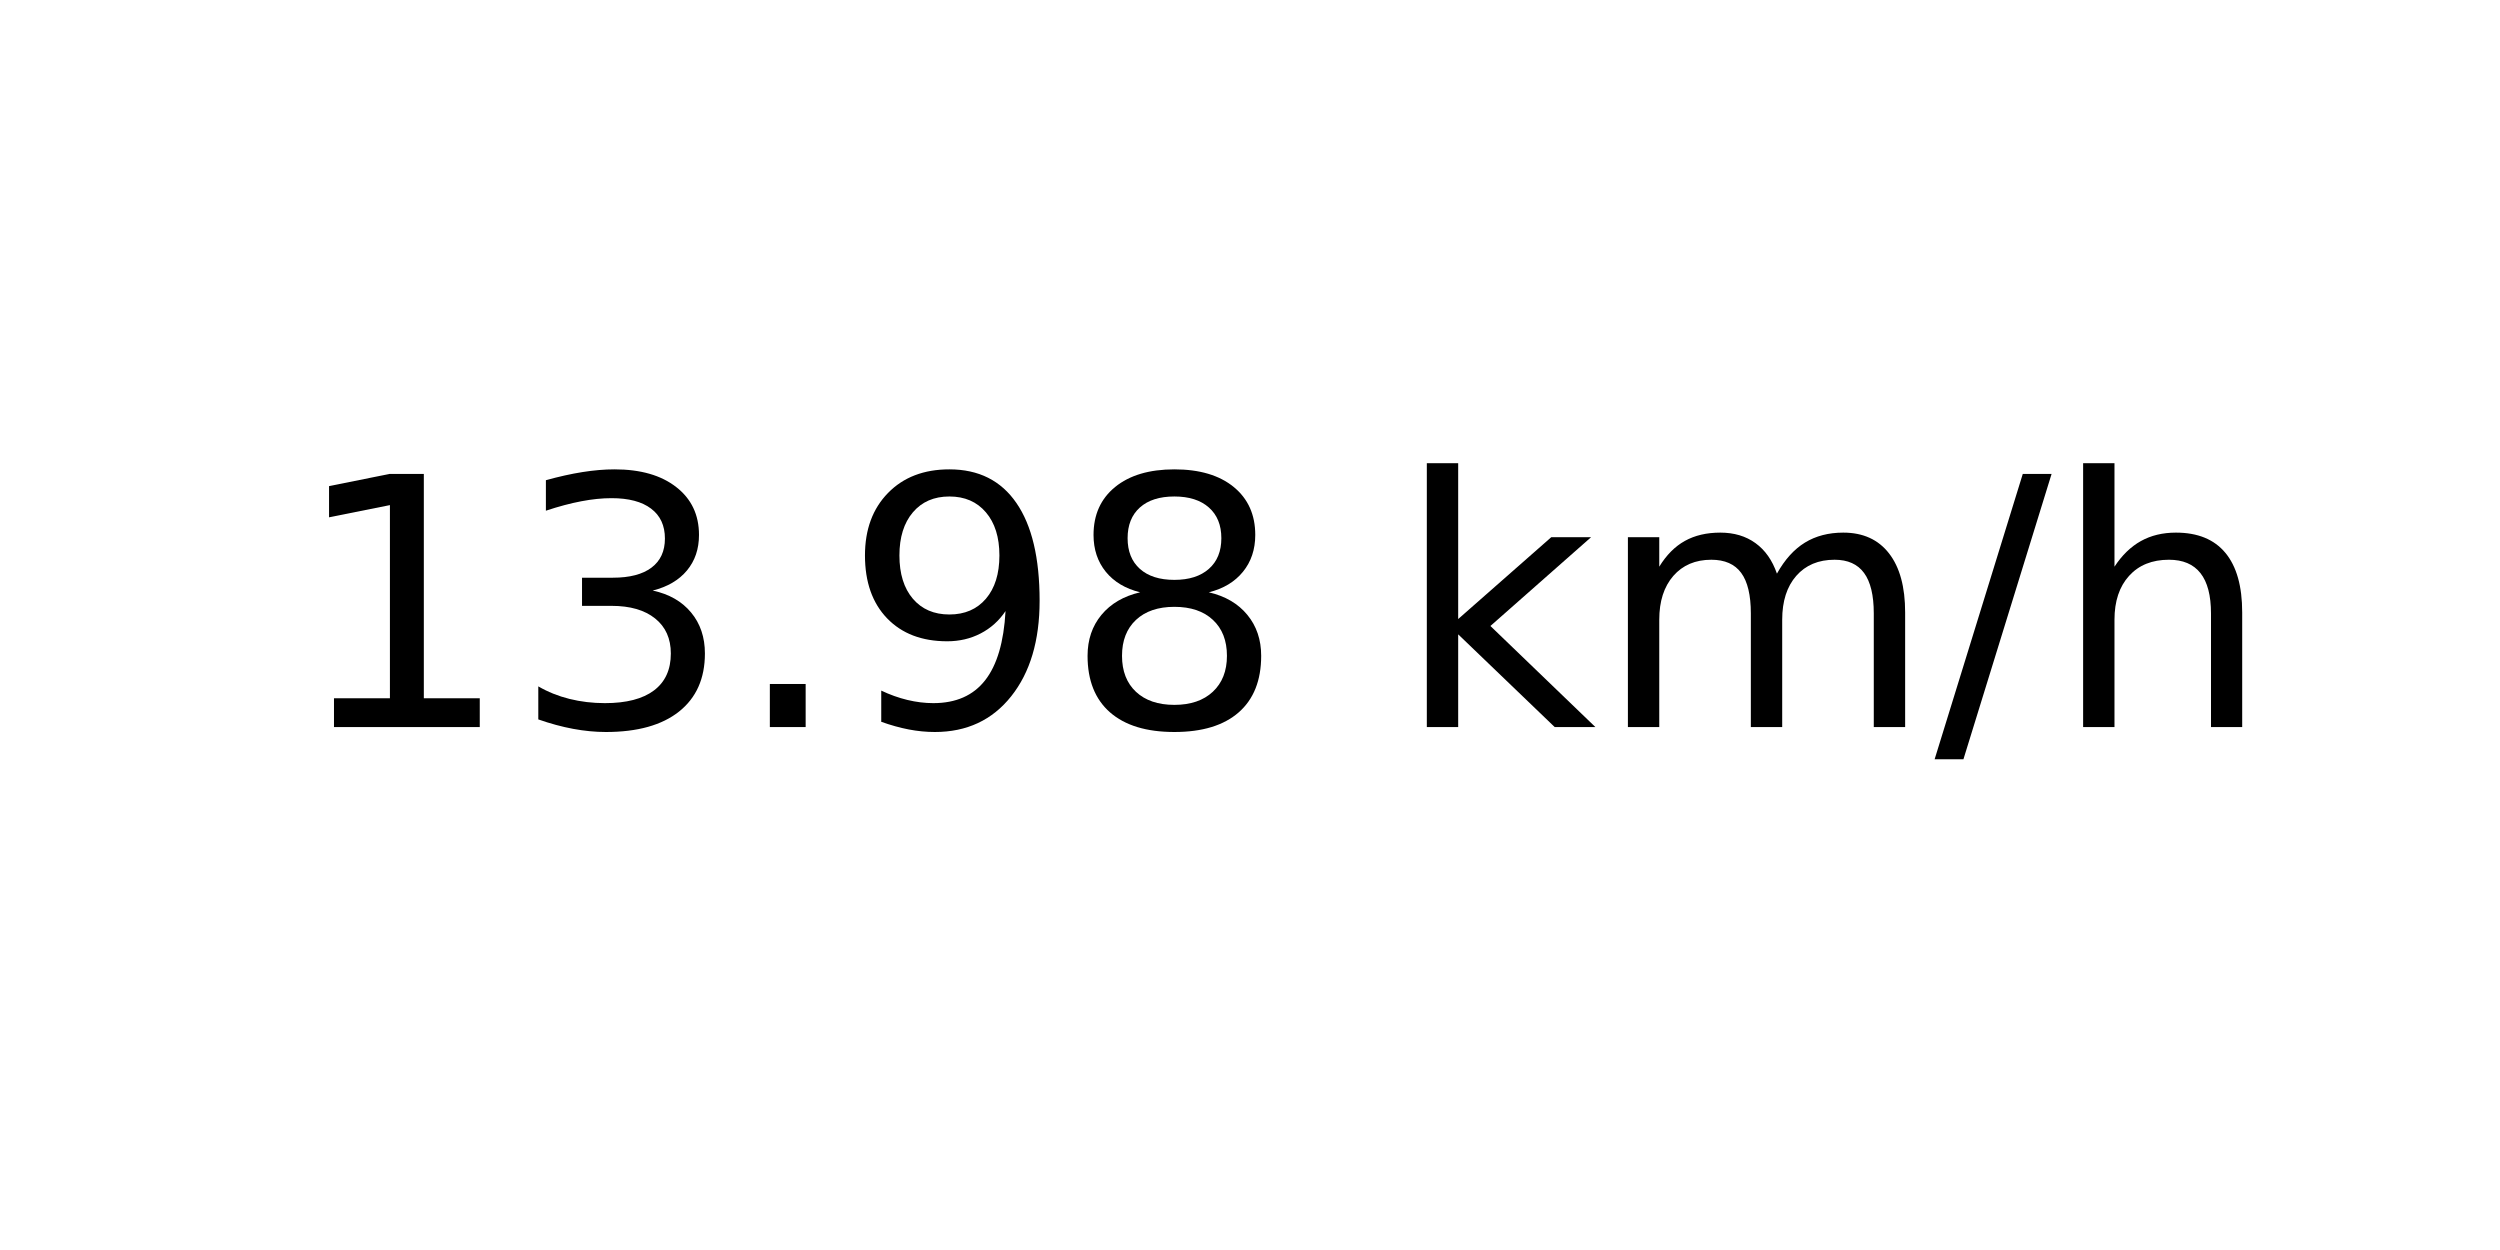
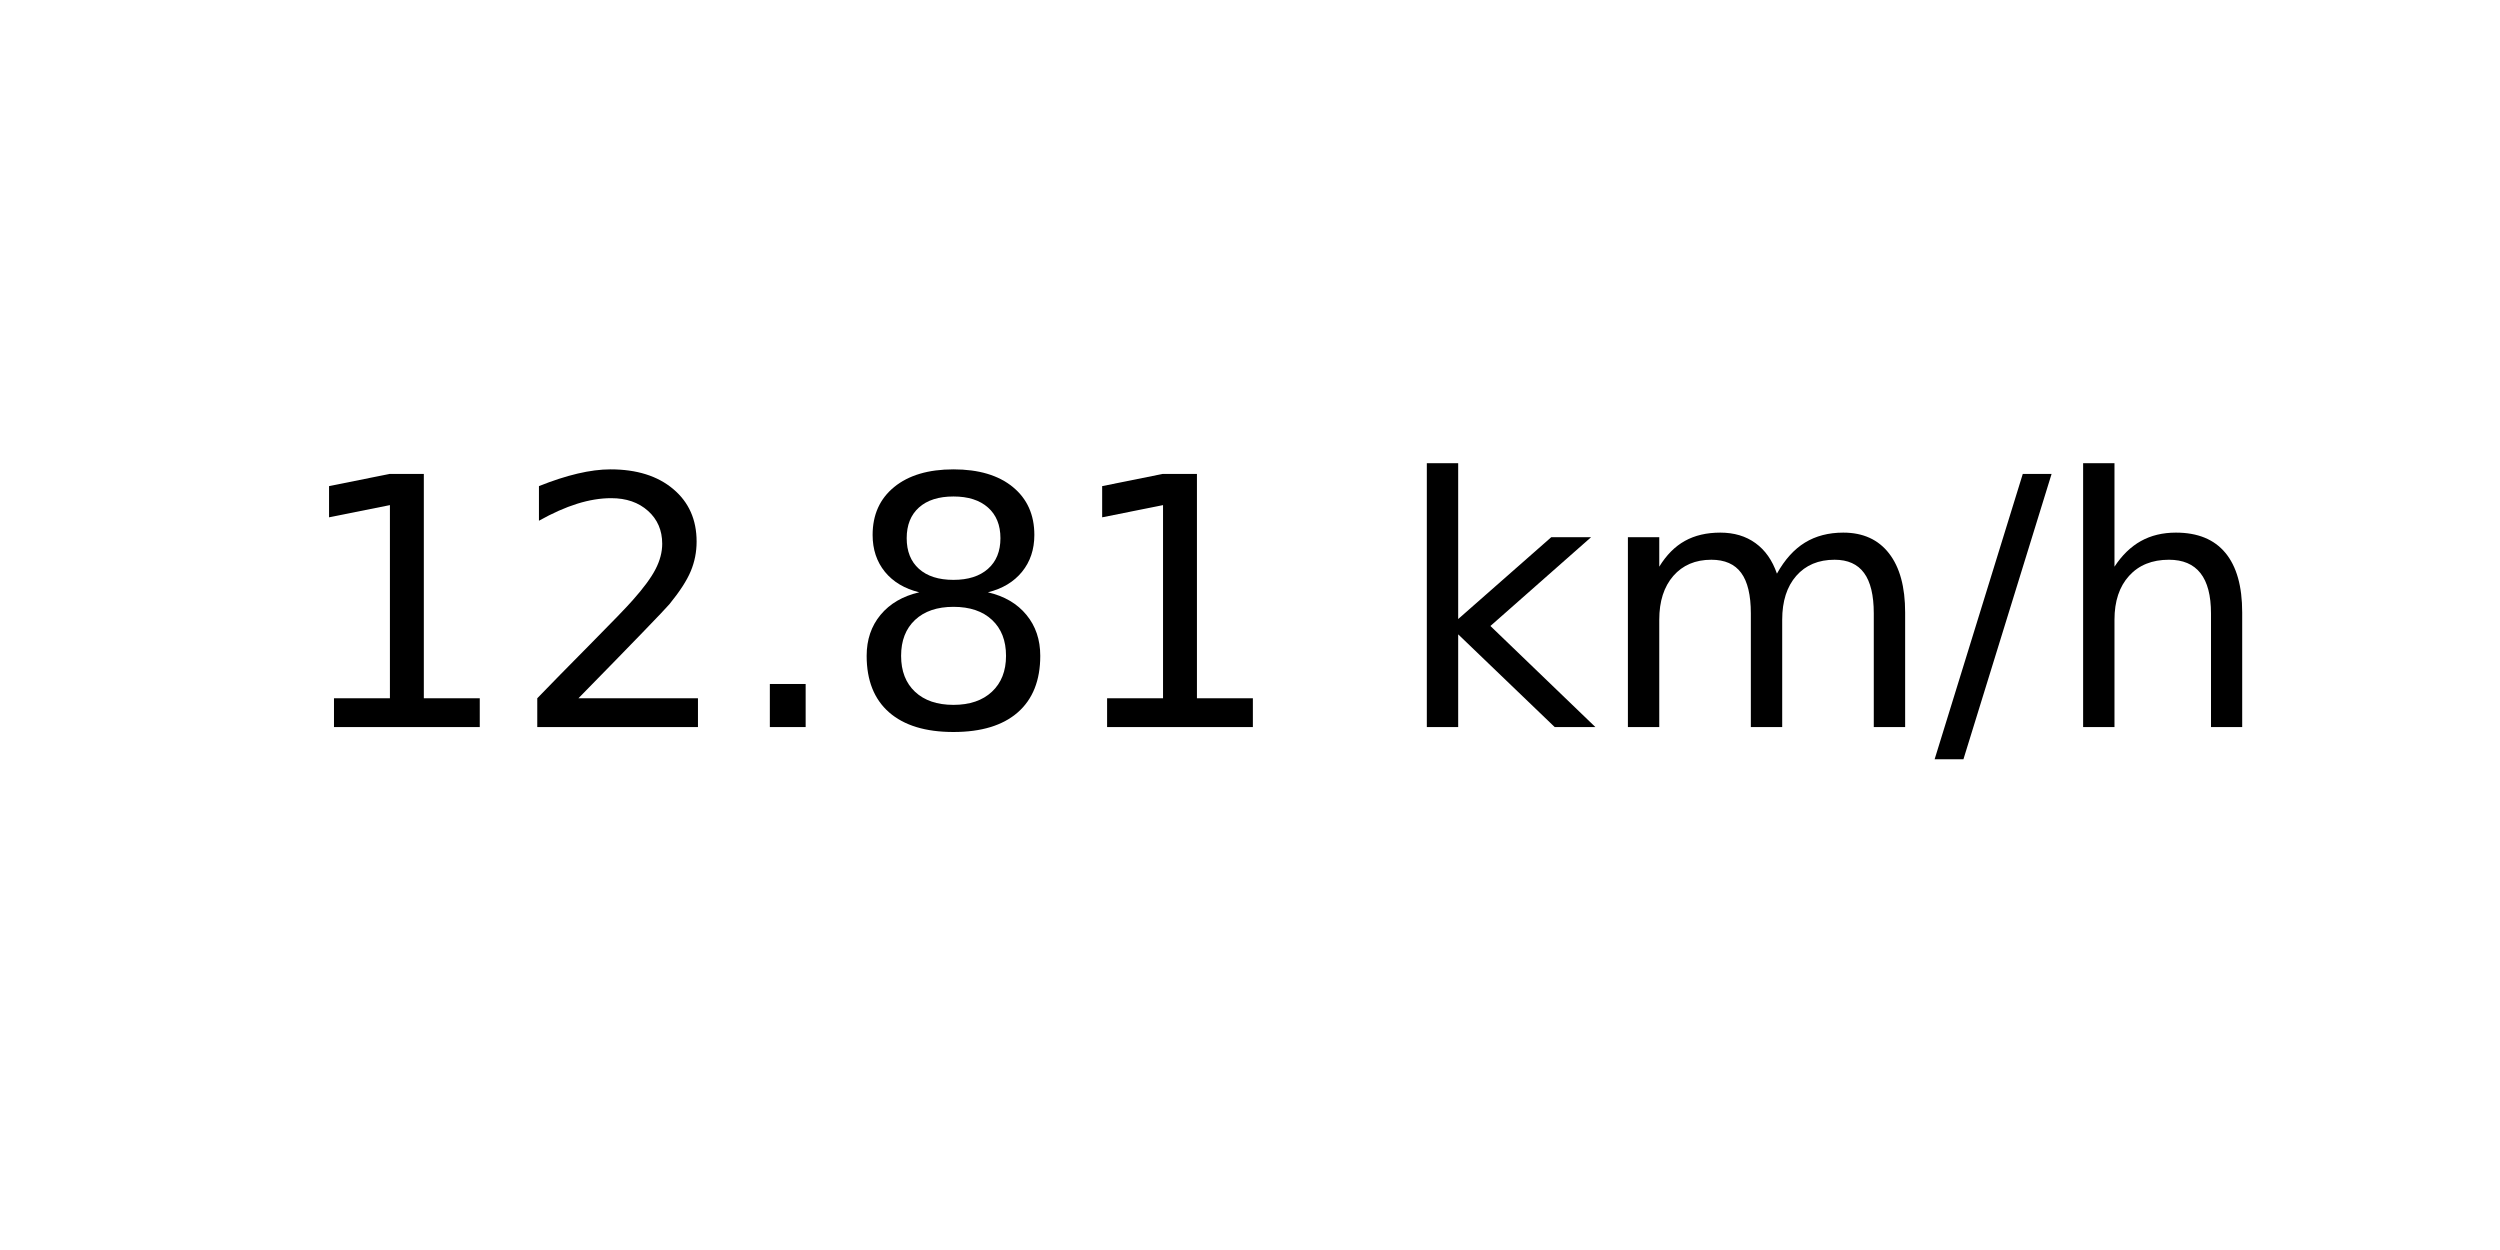
<svg xmlns="http://www.w3.org/2000/svg" xmlns:xlink="http://www.w3.org/1999/xlink" width="72pt" height="36pt" viewBox="0 0 72 36" version="1.1">
  <defs>
    <style type="text/css">*{stroke-linejoin: round; stroke-linecap: butt}</style>
  </defs>
  <g id="figure_1">
    <g id="axes_1">
      <g id="text_1">
        <g transform="translate(8.378125 20.93937) scale(0.1 -0.1)">
          <defs>
            <path id="DejaVuSans-31" d="M 794 531  L 1825 531  L 1825 4091  L 703 3866  L 703 4441  L 1819 4666  L 2450 4666  L 2450 531  L 3481 531  L 3481 0  L 794 0  L 794 531  z " transform="scale(0.015625)" />
-             <path id="DejaVuSans-33" d="M 2597 2516  Q 3050 2419 3304 2112  Q 3559 1806 3559 1356  Q 3559 666 3084 287  Q 2609 -91 1734 -91  Q 1441 -91 1130 -33  Q 819 25 488 141  L 488 750  Q 750 597 1062 519  Q 1375 441 1716 441  Q 2309 441 2620 675  Q 2931 909 2931 1356  Q 2931 1769 2642 2001  Q 2353 2234 1838 2234  L 1294 2234  L 1294 2753  L 1863 2753  Q 2328 2753 2575 2939  Q 2822 3125 2822 3475  Q 2822 3834 2567 4026  Q 2313 4219 1838 4219  Q 1578 4219 1281 4162  Q 984 4106 628 3988  L 628 4550  Q 988 4650 1302 4700  Q 1616 4750 1894 4750  Q 2613 4750 3031 4423  Q 3450 4097 3450 3541  Q 3450 3153 3228 2886  Q 3006 2619 2597 2516  z " transform="scale(0.015625)" />
+             <path id="DejaVuSans-32" d="M 1228 531  L 3431 531  L 3431 0  L 469 0  L 469 531  Q 828 903 1448 1529  Q 2069 2156 2228 2338  Q 2531 2678 2651 2914  Q 2772 3150 2772 3378  Q 2772 3750 2511 3984  Q 2250 4219 1831 4219  Q 1534 4219 1204 4116  Q 875 4013 500 3803  L 500 4441  Q 881 4594 1212 4672  Q 1544 4750 1819 4750  Q 2544 4750 2975 4387  Q 3406 4025 3406 3419  Q 3406 3131 3298 2873  Q 3191 2616 2906 2266  Q 2828 2175 2409 1742  Q 1991 1309 1228 531  z " transform="scale(0.015625)" />
            <path id="DejaVuSans-2e" d="M 684 794  L 1344 794  L 1344 0  L 684 0  L 684 794  z " transform="scale(0.015625)" />
-             <path id="DejaVuSans-39" d="M 703 97  L 703 672  Q 941 559 1184 500  Q 1428 441 1663 441  Q 2288 441 2617 861  Q 2947 1281 2994 2138  Q 2813 1869 2534 1725  Q 2256 1581 1919 1581  Q 1219 1581 811 2004  Q 403 2428 403 3163  Q 403 3881 828 4315  Q 1253 4750 1959 4750  Q 2769 4750 3195 4129  Q 3622 3509 3622 2328  Q 3622 1225 3098 567  Q 2575 -91 1691 -91  Q 1453 -91 1209 -44  Q 966 3 703 97  z M 1959 2075  Q 2384 2075 2632 2365  Q 2881 2656 2881 3163  Q 2881 3666 2632 3958  Q 2384 4250 1959 4250  Q 1534 4250 1286 3958  Q 1038 3666 1038 3163  Q 1038 2656 1286 2365  Q 1534 2075 1959 2075  z " transform="scale(0.015625)" />
            <path id="DejaVuSans-38" d="M 2034 2216  Q 1584 2216 1326 1975  Q 1069 1734 1069 1313  Q 1069 891 1326 650  Q 1584 409 2034 409  Q 2484 409 2743 651  Q 3003 894 3003 1313  Q 3003 1734 2745 1975  Q 2488 2216 2034 2216  z M 1403 2484  Q 997 2584 770 2862  Q 544 3141 544 3541  Q 544 4100 942 4425  Q 1341 4750 2034 4750  Q 2731 4750 3128 4425  Q 3525 4100 3525 3541  Q 3525 3141 3298 2862  Q 3072 2584 2669 2484  Q 3125 2378 3379 2068  Q 3634 1759 3634 1313  Q 3634 634 3220 271  Q 2806 -91 2034 -91  Q 1263 -91 848 271  Q 434 634 434 1313  Q 434 1759 690 2068  Q 947 2378 1403 2484  z M 1172 3481  Q 1172 3119 1398 2916  Q 1625 2713 2034 2713  Q 2441 2713 2670 2916  Q 2900 3119 2900 3481  Q 2900 3844 2670 4047  Q 2441 4250 2034 4250  Q 1625 4250 1398 4047  Q 1172 3844 1172 3481  z " transform="scale(0.015625)" />
            <path id="DejaVuSans-20" transform="scale(0.015625)" />
            <path id="DejaVuSans-6b" d="M 581 4863  L 1159 4863  L 1159 1991  L 2875 3500  L 3609 3500  L 1753 1863  L 3688 0  L 2938 0  L 1159 1709  L 1159 0  L 581 0  L 581 4863  z " transform="scale(0.015625)" />
            <path id="DejaVuSans-6d" d="M 3328 2828  Q 3544 3216 3844 3400  Q 4144 3584 4550 3584  Q 5097 3584 5394 3201  Q 5691 2819 5691 2113  L 5691 0  L 5113 0  L 5113 2094  Q 5113 2597 4934 2840  Q 4756 3084 4391 3084  Q 3944 3084 3684 2787  Q 3425 2491 3425 1978  L 3425 0  L 2847 0  L 2847 2094  Q 2847 2600 2669 2842  Q 2491 3084 2119 3084  Q 1678 3084 1418 2786  Q 1159 2488 1159 1978  L 1159 0  L 581 0  L 581 3500  L 1159 3500  L 1159 2956  Q 1356 3278 1631 3431  Q 1906 3584 2284 3584  Q 2666 3584 2933 3390  Q 3200 3197 3328 2828  z " transform="scale(0.015625)" />
            <path id="DejaVuSans-2f" d="M 1625 4666  L 2156 4666  L 531 -594  L 0 -594  L 1625 4666  z " transform="scale(0.015625)" />
            <path id="DejaVuSans-68" d="M 3513 2113  L 3513 0  L 2938 0  L 2938 2094  Q 2938 2591 2744 2837  Q 2550 3084 2163 3084  Q 1697 3084 1428 2787  Q 1159 2491 1159 1978  L 1159 0  L 581 0  L 581 4863  L 1159 4863  L 1159 2956  Q 1366 3272 1645 3428  Q 1925 3584 2291 3584  Q 2894 3584 3203 3211  Q 3513 2838 3513 2113  z " transform="scale(0.015625)" />
          </defs>
          <use xlink:href="#DejaVuSans-31" />
-           <use xlink:href="#DejaVuSans-33" x="63.623" />
+           <use xlink:href="#DejaVuSans-32" x="63.623" />
          <use xlink:href="#DejaVuSans-2e" x="127.246" />
-           <use xlink:href="#DejaVuSans-39" x="159.033" />
-           <use xlink:href="#DejaVuSans-38" x="222.656" />
+           <use xlink:href="#DejaVuSans-38" x="159.033" />
+           <use xlink:href="#DejaVuSans-31" x="222.656" />
          <use xlink:href="#DejaVuSans-20" x="286.279" />
          <use xlink:href="#DejaVuSans-6b" x="318.066" />
          <use xlink:href="#DejaVuSans-6d" x="375.977" />
          <use xlink:href="#DejaVuSans-2f" x="473.389" />
          <use xlink:href="#DejaVuSans-68" x="507.08" />
        </g>
      </g>
    </g>
  </g>
</svg>
